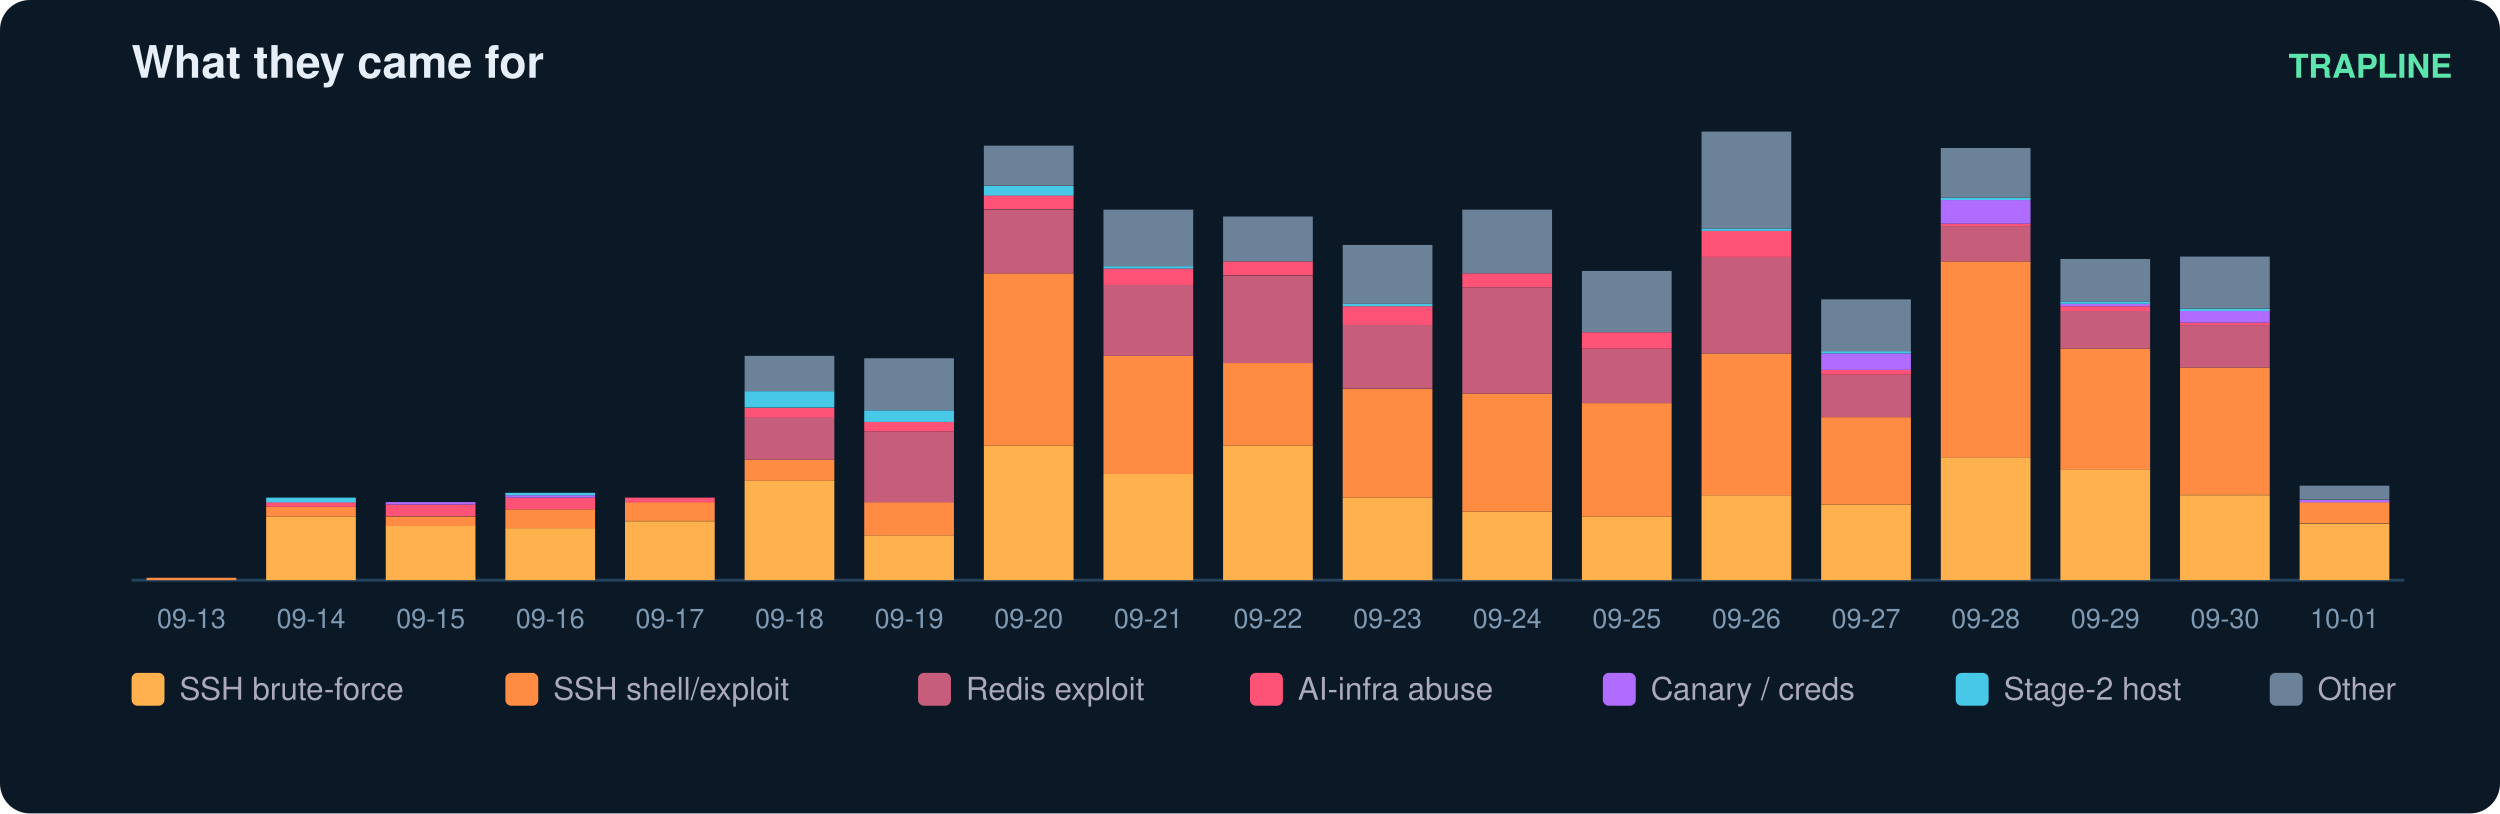
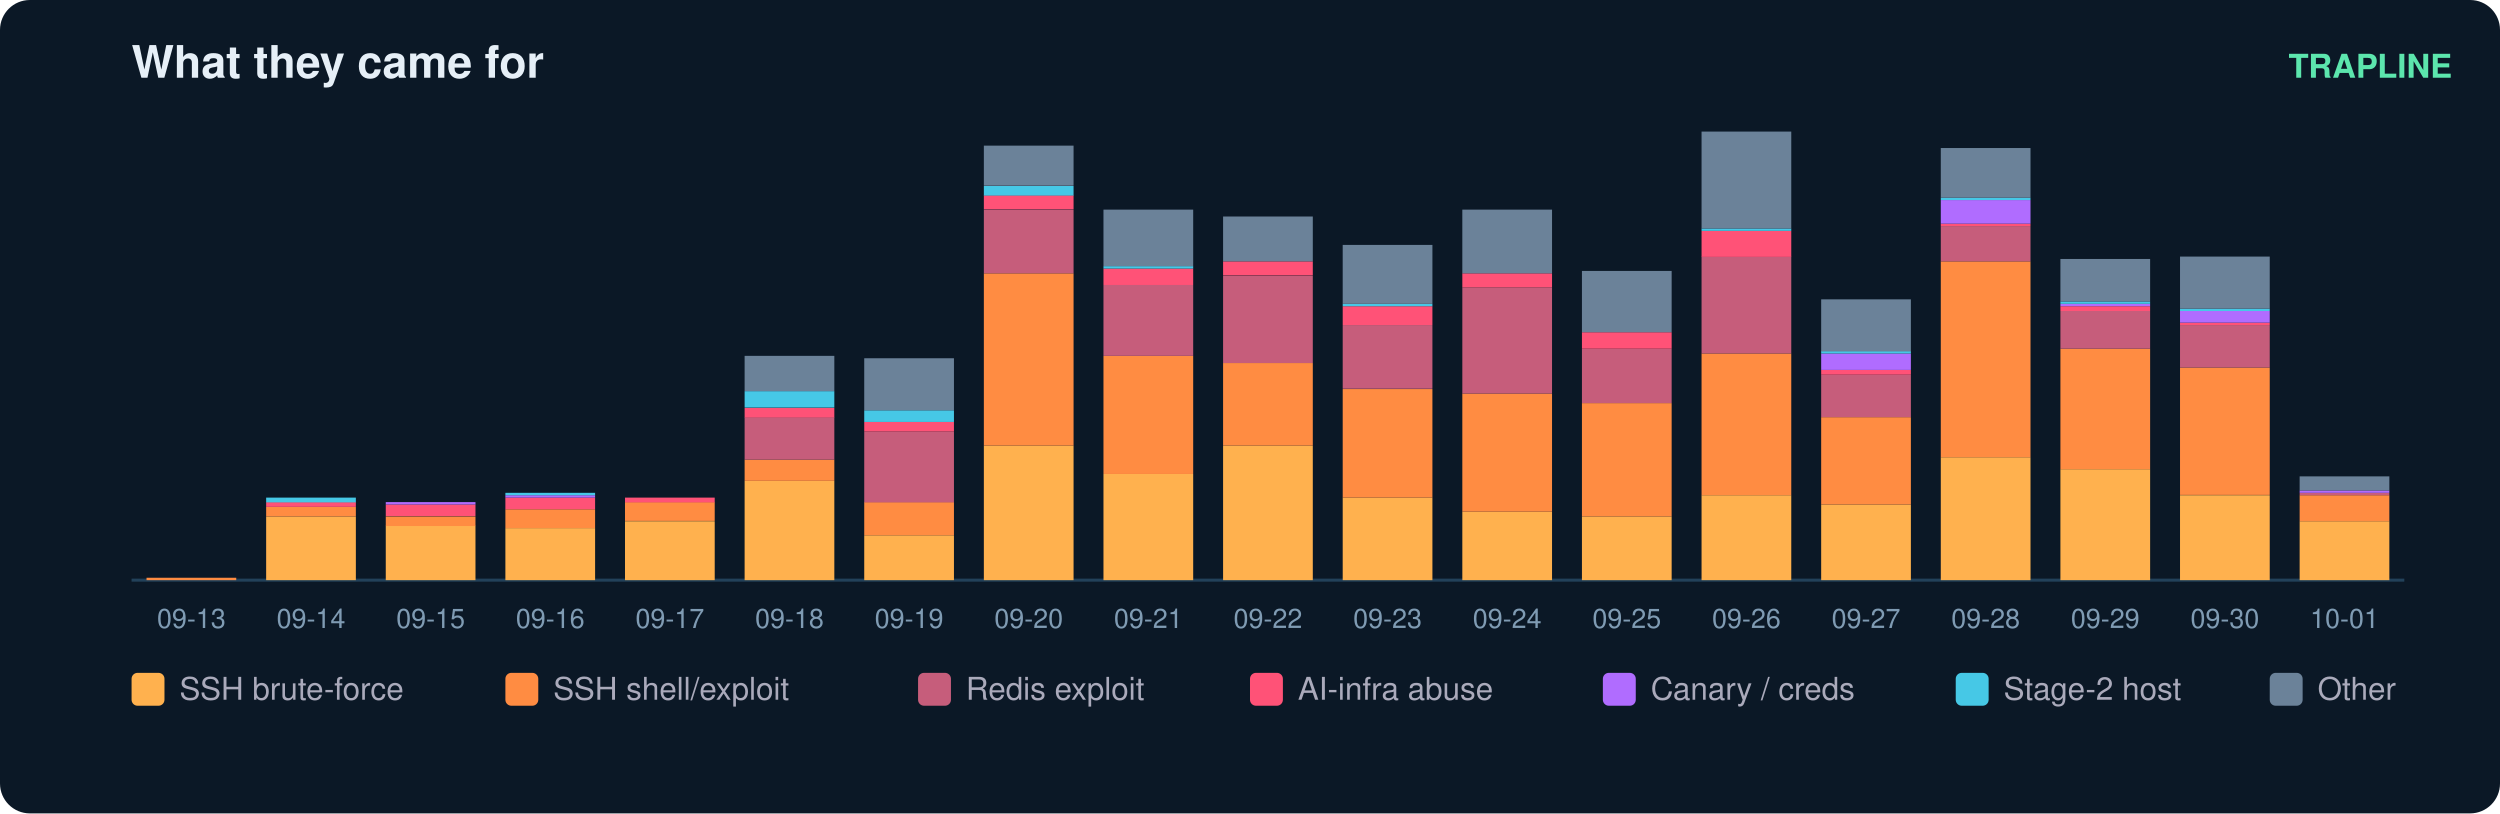
<svg xmlns="http://www.w3.org/2000/svg" width="836" height="272" viewBox="0 0 836 272" font-family="ui-sans-serif,Segoe UI,Helvetica,Arial">
  <rect width="836" height="272" rx="10" fill="#0b1826" />
  <text x="44" y="26" fill="#e6eff7" font-size="15" font-weight="700">What they came for</text>
  <text x="820" y="26" fill="#5ce6ad" font-size="11" text-anchor="end" font-weight="600">TRAPLINE</text>
  <line x1="44" y1="194" x2="804" y2="194" stroke="#22415a" />
  <rect x="49" y="193.2" width="30" height="0.8" fill="#ff8c42" />
  <text x="64.0" y="210.0" fill="#7f9bb3" font-size="9" text-anchor="middle">09-13</text>
  <rect x="89" y="172.7" width="30" height="21.3" fill="#ffb14e" />
  <rect x="89" y="169.5" width="30" height="3.2" fill="#ff8c42" />
  <rect x="89" y="167.9" width="30" height="1.6" fill="#ff5277" />
  <rect x="89" y="166.4" width="30" height="1.6" fill="#46c8e6" />
  <text x="104.0" y="210.0" fill="#7f9bb3" font-size="9" text-anchor="middle">09-14</text>
  <rect x="129" y="175.8" width="30" height="18.2" fill="#ffb14e" />
  <rect x="129" y="172.7" width="30" height="3.2" fill="#ff8c42" />
  <rect x="129" y="168.7" width="30" height="3.9" fill="#ff5277" />
  <rect x="129" y="167.9" width="30" height="0.8" fill="#b06cff" />
  <text x="144.0" y="210.0" fill="#7f9bb3" font-size="9" text-anchor="middle">09-15</text>
  <rect x="169" y="176.6" width="30" height="17.4" fill="#ffb14e" />
  <rect x="169" y="170.3" width="30" height="6.3" fill="#ff8c42" />
  <rect x="169" y="166.4" width="30" height="3.9" fill="#ff5277" />
  <rect x="169" y="165.6" width="30" height="0.8" fill="#b06cff" />
  <rect x="169" y="164.8" width="30" height="0.8" fill="#46c8e6" />
  <text x="184.0" y="210.0" fill="#7f9bb3" font-size="9" text-anchor="middle">09-16</text>
  <rect x="209" y="174.3" width="30" height="19.7" fill="#ffb14e" />
  <rect x="209" y="167.9" width="30" height="6.3" fill="#ff8c42" />
  <rect x="209" y="166.4" width="30" height="1.6" fill="#ff5277" />
  <text x="224.0" y="210.0" fill="#7f9bb3" font-size="9" text-anchor="middle">09-17</text>
  <rect x="249" y="160.8" width="30" height="33.2" fill="#ffb14e" />
  <rect x="249" y="153.7" width="30" height="7.1" fill="#ff8c42" />
  <rect x="249" y="139.5" width="30" height="14.2" fill="#c65d7b" />
  <rect x="249" y="136.4" width="30" height="3.2" fill="#ff5277" />
  <rect x="249" y="130.8" width="30" height="5.5" fill="#46c8e6" />
  <rect x="249" y="119.0" width="30" height="11.8" fill="#6b8299" />
  <text x="264.0" y="210.0" fill="#7f9bb3" font-size="9" text-anchor="middle">09-18</text>
  <rect x="289" y="179.0" width="30" height="15.0" fill="#ffb14e" />
  <rect x="289" y="167.9" width="30" height="11.1" fill="#ff8c42" />
  <rect x="289" y="144.3" width="30" height="23.7" fill="#c65d7b" />
  <rect x="289" y="141.1" width="30" height="3.2" fill="#ff5277" />
  <rect x="289" y="137.2" width="30" height="3.9" fill="#46c8e6" />
  <rect x="289" y="119.8" width="30" height="17.4" fill="#6b8299" />
  <text x="304.0" y="210.0" fill="#7f9bb3" font-size="9" text-anchor="middle">09-19</text>
  <rect x="329" y="149.0" width="30" height="45.0" fill="#ffb14e" />
  <rect x="329" y="91.4" width="30" height="57.6" fill="#ff8c42" />
  <rect x="329" y="70.1" width="30" height="21.3" fill="#c65d7b" />
  <rect x="329" y="65.3" width="30" height="4.7" fill="#ff5277" />
  <rect x="329" y="62.2" width="30" height="3.2" fill="#46c8e6" />
  <rect x="329" y="48.7" width="30" height="13.4" fill="#6b8299" />
  <text x="344.0" y="210.0" fill="#7f9bb3" font-size="9" text-anchor="middle">09-20</text>
  <rect x="369" y="158.5" width="30" height="35.5" fill="#ffb14e" />
  <rect x="369" y="119.0" width="30" height="39.5" fill="#ff8c42" />
  <rect x="369" y="95.3" width="30" height="23.7" fill="#c65d7b" />
  <rect x="369" y="89.8" width="30" height="5.5" fill="#ff5277" />
  <rect x="369" y="89.0" width="30" height="0.8" fill="#46c8e6" />
  <rect x="369" y="70.1" width="30" height="18.9" fill="#6b8299" />
  <text x="384.0" y="210.0" fill="#7f9bb3" font-size="9" text-anchor="middle">09-21</text>
  <rect x="409" y="149.0" width="30" height="45.0" fill="#ffb14e" />
  <rect x="409" y="121.4" width="30" height="27.6" fill="#ff8c42" />
  <rect x="409" y="92.2" width="30" height="29.2" fill="#c65d7b" />
  <rect x="409" y="87.4" width="30" height="4.7" fill="#ff5277" />
  <rect x="409" y="72.4" width="30" height="15.0" fill="#6b8299" />
  <text x="424.0" y="210.0" fill="#7f9bb3" font-size="9" text-anchor="middle">09-22</text>
  <rect x="449" y="166.4" width="30" height="27.6" fill="#ffb14e" />
  <rect x="449" y="130.1" width="30" height="36.3" fill="#ff8c42" />
  <rect x="449" y="108.7" width="30" height="21.3" fill="#c65d7b" />
  <rect x="449" y="102.4" width="30" height="6.3" fill="#ff5277" />
  <rect x="449" y="101.6" width="30" height="0.8" fill="#46c8e6" />
  <rect x="449" y="81.9" width="30" height="19.7" fill="#6b8299" />
  <text x="464.0" y="210.0" fill="#7f9bb3" font-size="9" text-anchor="middle">09-23</text>
  <rect x="489" y="171.1" width="30" height="22.9" fill="#ffb14e" />
  <rect x="489" y="131.6" width="30" height="39.5" fill="#ff8c42" />
  <rect x="489" y="96.1" width="30" height="35.5" fill="#c65d7b" />
  <rect x="489" y="91.4" width="30" height="4.7" fill="#ff5277" />
  <rect x="489" y="70.1" width="30" height="21.3" fill="#6b8299" />
  <text x="504.0" y="210.0" fill="#7f9bb3" font-size="9" text-anchor="middle">09-24</text>
  <rect x="529" y="172.7" width="30" height="21.3" fill="#ffb14e" />
  <rect x="529" y="134.8" width="30" height="37.9" fill="#ff8c42" />
  <rect x="529" y="116.6" width="30" height="18.2" fill="#c65d7b" />
  <rect x="529" y="111.1" width="30" height="5.5" fill="#ff5277" />
  <rect x="529" y="90.6" width="30" height="20.5" fill="#6b8299" />
  <text x="544.0" y="210.0" fill="#7f9bb3" font-size="9" text-anchor="middle">09-25</text>
  <rect x="569" y="165.6" width="30" height="28.4" fill="#ffb14e" />
  <rect x="569" y="118.2" width="30" height="47.4" fill="#ff8c42" />
  <rect x="569" y="85.8" width="30" height="32.4" fill="#c65d7b" />
  <rect x="569" y="77.2" width="30" height="8.7" fill="#ff5277" />
  <rect x="569" y="76.4" width="30" height="0.8" fill="#46c8e6" />
  <rect x="569" y="44.0" width="30" height="32.4" fill="#6b8299" />
  <text x="584.0" y="210.0" fill="#7f9bb3" font-size="9" text-anchor="middle">09-26</text>
  <rect x="609" y="168.7" width="30" height="25.3" fill="#ffb14e" />
  <rect x="609" y="139.5" width="30" height="29.2" fill="#ff8c42" />
  <rect x="609" y="125.3" width="30" height="14.2" fill="#c65d7b" />
  <rect x="609" y="123.7" width="30" height="1.6" fill="#ff5277" />
  <rect x="609" y="118.2" width="30" height="5.5" fill="#b06cff" />
  <rect x="609" y="117.4" width="30" height="0.8" fill="#46c8e6" />
  <rect x="609" y="100.1" width="30" height="17.4" fill="#6b8299" />
  <text x="624.0" y="210.0" fill="#7f9bb3" font-size="9" text-anchor="middle">09-27</text>
  <rect x="649" y="152.9" width="30" height="41.1" fill="#ffb14e" />
  <rect x="649" y="87.4" width="30" height="65.5" fill="#ff8c42" />
  <rect x="649" y="75.6" width="30" height="11.8" fill="#c65d7b" />
  <rect x="649" y="74.8" width="30" height="0.8" fill="#ff5277" />
  <rect x="649" y="66.9" width="30" height="7.9" fill="#b06cff" />
  <rect x="649" y="66.1" width="30" height="0.8" fill="#46c8e6" />
  <rect x="649" y="49.5" width="30" height="16.6" fill="#6b8299" />
  <text x="664.0" y="210.0" fill="#7f9bb3" font-size="9" text-anchor="middle">09-28</text>
  <rect x="689" y="156.9" width="30" height="37.1" fill="#ffb14e" />
  <rect x="689" y="116.6" width="30" height="40.3" fill="#ff8c42" />
  <rect x="689" y="104.0" width="30" height="12.6" fill="#c65d7b" />
  <rect x="689" y="102.4" width="30" height="1.6" fill="#ff5277" />
  <rect x="689" y="101.6" width="30" height="0.8" fill="#b06cff" />
  <rect x="689" y="100.8" width="30" height="0.8" fill="#46c8e6" />
  <rect x="689" y="86.6" width="30" height="14.2" fill="#6b8299" />
  <text x="704.0" y="210.0" fill="#7f9bb3" font-size="9" text-anchor="middle">09-29</text>
  <rect x="729" y="165.6" width="30" height="28.4" fill="#ffb14e" />
  <rect x="729" y="122.9" width="30" height="42.6" fill="#ff8c42" />
  <rect x="729" y="108.7" width="30" height="14.2" fill="#c65d7b" />
  <rect x="729" y="107.9" width="30" height="0.8" fill="#ff5277" />
  <rect x="729" y="104.0" width="30" height="3.9" fill="#b06cff" />
  <rect x="729" y="103.2" width="30" height="0.8" fill="#46c8e6" />
  <rect x="729" y="85.8" width="30" height="17.4" fill="#6b8299" />
  <text x="744.0" y="210.0" fill="#7f9bb3" font-size="9" text-anchor="middle">09-30</text>
-   <rect x="769" y="175.1" width="30" height="18.9" fill="#ffb14e" />
-   <rect x="769" y="167.9" width="30" height="7.1" fill="#ff8c42" />
-   <rect x="769" y="167.2" width="30" height="0.8" fill="#b06cff" />
-   <rect x="769" y="162.4" width="30" height="4.7" fill="#6b8299" />
+   <rect x="769" y="174.3" width="30" height="19.7" fill="#ffb14e" />
+   <rect x="769" y="165.6" width="30" height="8.7" fill="#ff8c42" />
+   <rect x="769" y="164.8" width="30" height="0.8" fill="#c65d7b" />
+   <rect x="769" y="164.0" width="30" height="0.8" fill="#b06cff" />
+   <rect x="769" y="159.3" width="30" height="4.7" fill="#6b8299" />
  <text x="784.0" y="210.0" fill="#7f9bb3" font-size="9" text-anchor="middle">10-01</text>
  <rect x="44" y="225" width="11" height="11" rx="2" fill="#ffb14e" />
  <text x="60" y="234" fill="#aab" font-size="10.5">SSH brute-force</text>
  <rect x="169" y="225" width="11" height="11" rx="2" fill="#ff8c42" />
  <text x="185" y="234" fill="#aab" font-size="10.5">SSH shell/exploit</text>
  <rect x="307" y="225" width="11" height="11" rx="2" fill="#c65d7b" />
  <text x="323" y="234" fill="#aab" font-size="10.5">Redis exploit</text>
  <rect x="418" y="225" width="11" height="11" rx="2" fill="#ff5277" />
  <text x="434" y="234" fill="#aab" font-size="10.5">AI-infra abuse</text>
  <rect x="536" y="225" width="11" height="11" rx="2" fill="#b06cff" />
  <text x="552" y="234" fill="#aab" font-size="10.5">Canary / creds</text>
  <rect x="654" y="225" width="11" height="11" rx="2" fill="#46c8e6" />
  <text x="670" y="234" fill="#aab" font-size="10.5">Stage-2 host</text>
  <rect x="759" y="225" width="11" height="11" rx="2" fill="#6b8299" />
  <text x="775" y="234" fill="#aab" font-size="10.5">Other</text>
</svg>
